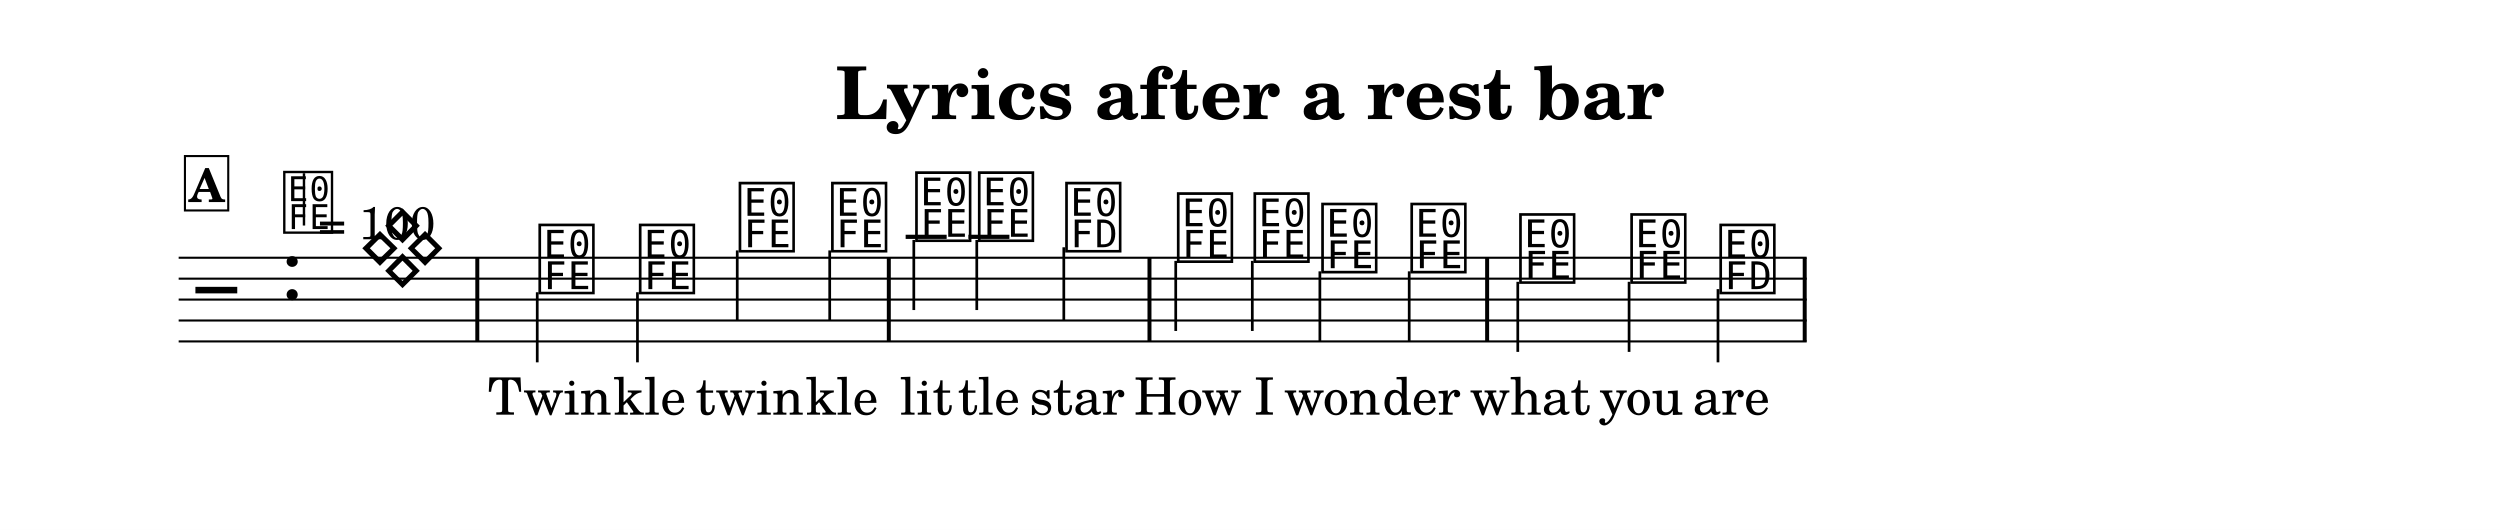
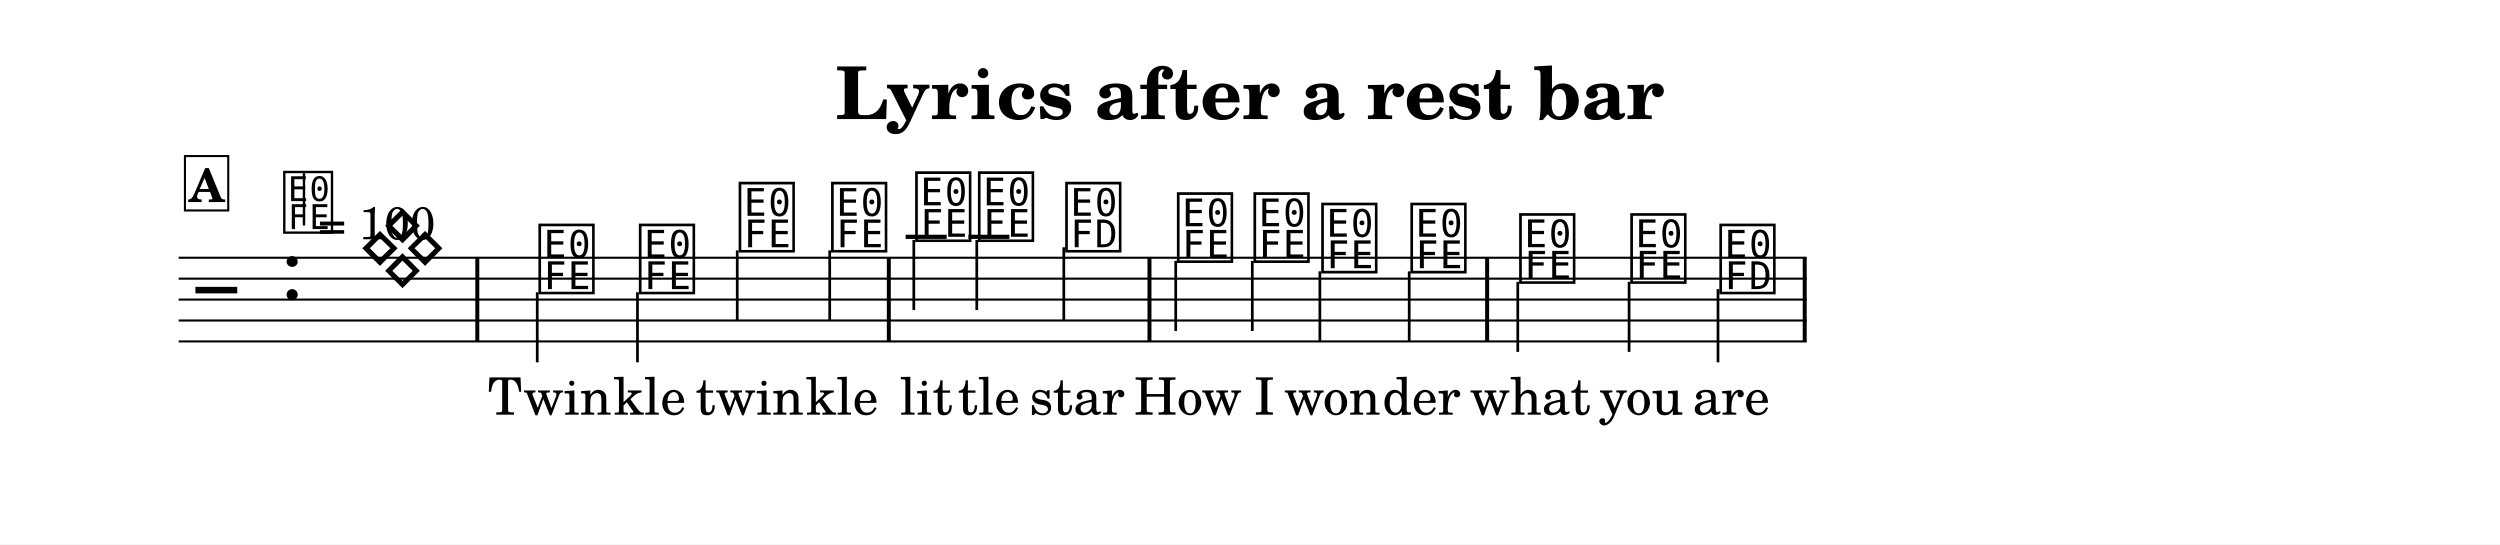
- <svg xmlns="http://www.w3.org/2000/svg" width="1195.0" height="253.3" viewBox="0 0 119.50 25.33" font-family="TeX Gyre Schola, serif">
+ <svg xmlns="http://www.w3.org/2000/svg" width="1195.0" height="260.2" viewBox="0 0 119.50 26.02" font-family="TeX Gyre Schola, serif">
  <style>
  @font-face { font-family: 'Emmentaler'; src: local('Emmentaler'); }
  .music { font-family: 'Emmentaler', serif; }
</style>
-   <rect x="0" y="0" width="119.50" height="25.33" fill="#FFFFFF" />
+   <rect x="0" y="0" width="119.50" height="26.02" fill="#FFFFFF" />
  <text x="59.75" y="5.69" font-size="3.49" font-weight="bold" text-anchor="middle" data-pos="406">Lyrics after a rest bar</text>
  <g transform="translate(8.54,0.00) scale(1,1)">
    <line x1="0.00" y1="12.32" x2="77.82" y2="12.32" stroke="#000000" stroke-width="0.100" />
    <line x1="0.00" y1="13.32" x2="77.82" y2="13.32" stroke="#000000" stroke-width="0.100" />
    <line x1="0.00" y1="14.32" x2="77.82" y2="14.32" stroke="#000000" stroke-width="0.100" />
    <line x1="0.00" y1="15.32" x2="77.82" y2="15.32" stroke="#000000" stroke-width="0.100" />
    <line x1="0.00" y1="16.32" x2="77.82" y2="16.32" stroke="#000000" stroke-width="0.100" />
    <text class="music" x="0.80" y="15.32" font-size="4.00" data-pos="499"></text>
    <text class="music" x="4.88" y="14.32" font-size="4.00" data-pos="447"></text>
    <line x1="34.75" y1="11.32" x2="36.71" y2="11.32" stroke="#000000" stroke-width="0.200" />
    <line x1="37.75" y1="11.32" x2="39.71" y2="11.32" stroke="#000000" stroke-width="0.200" />
    <text class="music" x="8.59" y="13.32" font-size="4.00" data-pos="521"></text>
    <text class="music" x="17.07" y="13.82" font-size="4.00" data-pos="526"></text>
    <line x1="17.14" y1="13.97" x2="17.14" y2="17.32" stroke="#000000" stroke-width="0.130" />
    <text class="music" x="21.87" y="13.82" font-size="4.00" data-pos="530"></text>
    <line x1="21.93" y1="13.97" x2="21.93" y2="17.32" stroke="#000000" stroke-width="0.130" />
    <text class="music" x="26.64" y="11.82" font-size="4.00" data-pos="533"></text>
    <line x1="26.70" y1="11.97" x2="26.70" y2="15.32" stroke="#000000" stroke-width="0.130" />
    <text class="music" x="31.06" y="11.82" font-size="4.00" data-pos="536"></text>
    <line x1="31.12" y1="11.97" x2="31.12" y2="15.32" stroke="#000000" stroke-width="0.130" />
    <text class="music" x="35.08" y="11.32" font-size="4.00" data-pos="541"></text>
    <line x1="35.14" y1="11.47" x2="35.14" y2="14.82" stroke="#000000" stroke-width="0.130" />
    <text class="music" x="38.08" y="11.32" font-size="4.00" data-pos="544"></text>
    <line x1="38.15" y1="11.47" x2="38.15" y2="14.82" stroke="#000000" stroke-width="0.130" />
    <text class="music" x="42.25" y="11.82" font-size="4.00" data-pos="547"></text>
    <line x1="42.31" y1="11.82" x2="42.31" y2="15.32" stroke="#000000" stroke-width="0.130" />
    <text class="music" x="47.59" y="12.32" font-size="4.00" data-pos="553"></text>
    <line x1="47.66" y1="12.47" x2="47.66" y2="15.82" stroke="#000000" stroke-width="0.130" />
    <text class="music" x="51.25" y="12.32" font-size="4.00" data-pos="557"></text>
    <line x1="51.32" y1="12.47" x2="51.32" y2="15.82" stroke="#000000" stroke-width="0.130" />
    <text class="music" x="54.49" y="12.82" font-size="4.00" data-pos="560"></text>
    <line x1="54.55" y1="12.97" x2="54.55" y2="16.32" stroke="#000000" stroke-width="0.130" />
    <text class="music" x="58.75" y="12.82" font-size="4.00" data-pos="563"></text>
    <line x1="58.82" y1="12.97" x2="58.82" y2="16.32" stroke="#000000" stroke-width="0.130" />
    <text class="music" x="63.95" y="13.32" font-size="4.00" data-pos="568"></text>
    <line x1="64.01" y1="13.47" x2="64.01" y2="16.82" stroke="#000000" stroke-width="0.130" />
    <text class="music" x="69.26" y="13.32" font-size="4.00" data-pos="571"></text>
    <line x1="69.33" y1="13.47" x2="69.33" y2="16.82" stroke="#000000" stroke-width="0.130" />
    <text class="music" x="73.52" y="13.82" font-size="4.00" data-pos="574"></text>
    <line x1="73.58" y1="13.82" x2="73.58" y2="17.32" stroke="#000000" stroke-width="0.130" />
    <rect x="14.18" y="12.32" width="0.19" height="4.00" data-pos="524" />
    <rect x="33.85" y="12.32" width="0.19" height="4.00" data-pos="539" />
    <rect x="46.31" y="12.32" width="0.19" height="4.00" data-pos="551" />
    <rect x="62.45" y="12.32" width="0.19" height="4.00" data-pos="566" />
    <rect x="77.63" y="12.32" width="0.19" height="4.00" data-pos="578" />
    <text x="17.73" y="19.82" font-size="2.47" text-anchor="middle" data-pos="612">Twin</text>
    <text x="22.52" y="19.82" font-size="2.47" text-anchor="middle" data-pos="618">kle</text>
    <text x="27.29" y="19.82" font-size="2.47" text-anchor="middle" data-pos="622">twin</text>
    <text x="31.71" y="19.82" font-size="2.47" text-anchor="middle" data-pos="628">kle</text>
    <text x="35.73" y="19.82" font-size="2.47" text-anchor="middle" data-pos="634">lit</text>
    <text x="38.73" y="19.82" font-size="2.47" text-anchor="middle" data-pos="639">tle</text>
    <text x="42.94" y="19.82" font-size="2.47" text-anchor="middle" data-pos="643">star</text>
    <text x="48.24" y="19.82" font-size="2.47" text-anchor="middle" data-pos="650">How</text>
    <text x="51.90" y="19.82" font-size="2.47" text-anchor="middle" data-pos="654">I</text>
    <text x="55.14" y="19.82" font-size="2.47" text-anchor="middle" data-pos="656">won</text>
    <text x="59.40" y="19.82" font-size="2.47" text-anchor="middle" data-pos="661">der</text>
    <text x="64.60" y="19.82" font-size="2.47" text-anchor="middle" data-pos="667">what</text>
    <text x="69.91" y="19.82" font-size="2.47" text-anchor="middle" data-pos="672">you</text>
    <text x="74.21" y="19.82" font-size="2.47" text-anchor="middle" data-pos="676">are</text>
    <text class="music" x="4.88" y="10.95" font-size="3.56" data-pos="438"></text>
    <line x1="5.99" y1="10.78" x2="5.99" y2="8.28" stroke="#000000" stroke-width="0.116" data-pos="438" />
    <text x="6.66" y="11.44" font-size="2.20" data-pos="438">= 100</text>
    <rect x="0.30" y="7.46" width="2.07" height="2.60" fill="#FFFFFF" stroke="#000000" stroke-width="0.100" data-pos="509" />
    <text x="1.34" y="9.66" font-size="2.20" font-weight="bold" text-anchor="middle" data-pos="509">A</text>
  </g>
</svg>
